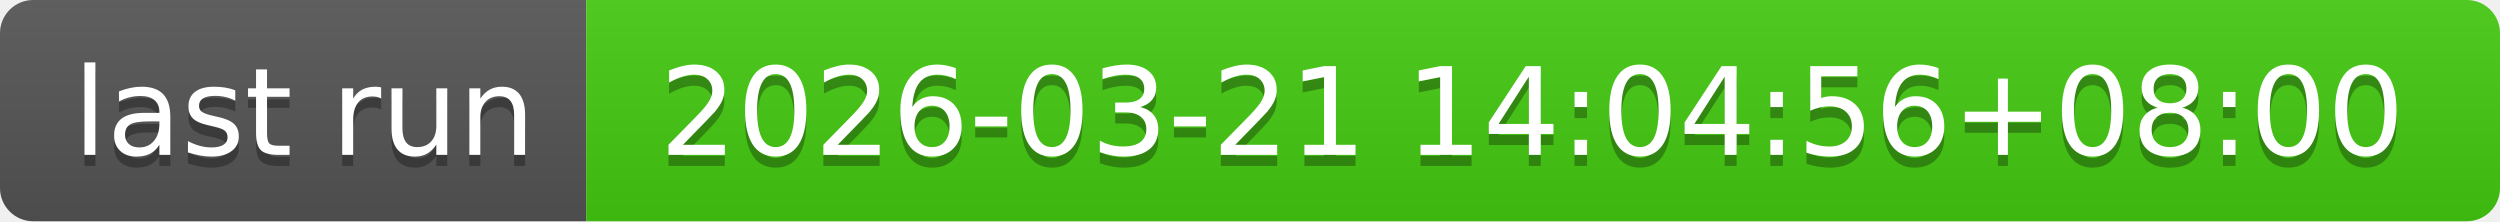
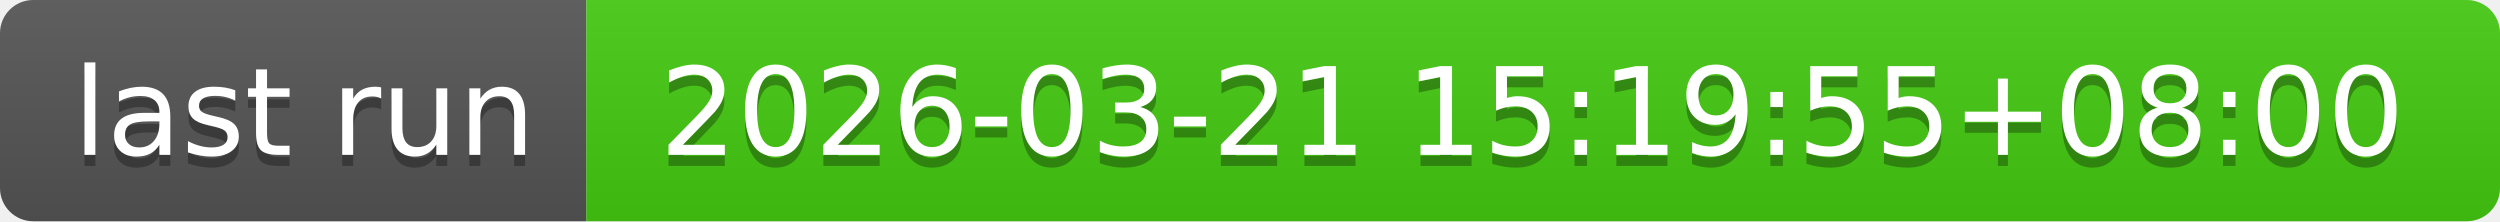
- <svg xmlns="http://www.w3.org/2000/svg" width="226" height="20" role="img" aria-label="last run: 2026-03-21 14:04:56+08:00">
+ <svg xmlns="http://www.w3.org/2000/svg" width="226" height="20" role="img" aria-label="last run: 2026-03-21 15:19:55+08:00">
  <linearGradient id="s" x2="0" y2="100%">
    <stop offset="0" stop-color="#bbb" stop-opacity=".1" />
    <stop offset="1" stop-opacity=".1" />
  </linearGradient>
  <clipPath id="r">
    <rect width="226" height="20" rx="3" fill="#fff" />
  </clipPath>
  <g clip-path="url(#r)">
    <rect width="53" height="20" fill="#555" />
    <rect x="53" width="173" height="20" fill="#4c1" />
    <rect width="226" height="20" fill="url(#s)" />
  </g>
  <g fill="#fff" text-anchor="middle" font-family="Verdana,Geneva,DejaVu Sans,sans-serif" text-rendering="geometricPrecision" font-size="110">
    <text aria-hidden="true" x="275" y="150" fill="#010101" fill-opacity=".3" transform="scale(.1)" textLength="430">last run</text>
    <text x="275" y="140" transform="scale(.1)" fill="#fff" textLength="430">last run</text>
-     <text aria-hidden="true" x="1385" y="150" fill="#010101" fill-opacity=".3" transform="scale(.1)" textLength="1630">2026-03-21 14:04:56+08:00</text>
-     <text x="1385" y="140" transform="scale(.1)" fill="#fff" textLength="1630">2026-03-21 14:04:56+08:00</text>
+     <text aria-hidden="true" x="1385" y="150" fill="#010101" fill-opacity=".3" transform="scale(.1)" textLength="1630">2026-03-21 15:19:55+08:00</text>
+     <text x="1385" y="140" transform="scale(.1)" fill="#fff" textLength="1630">2026-03-21 15:19:55+08:00</text>
  </g>
</svg>
